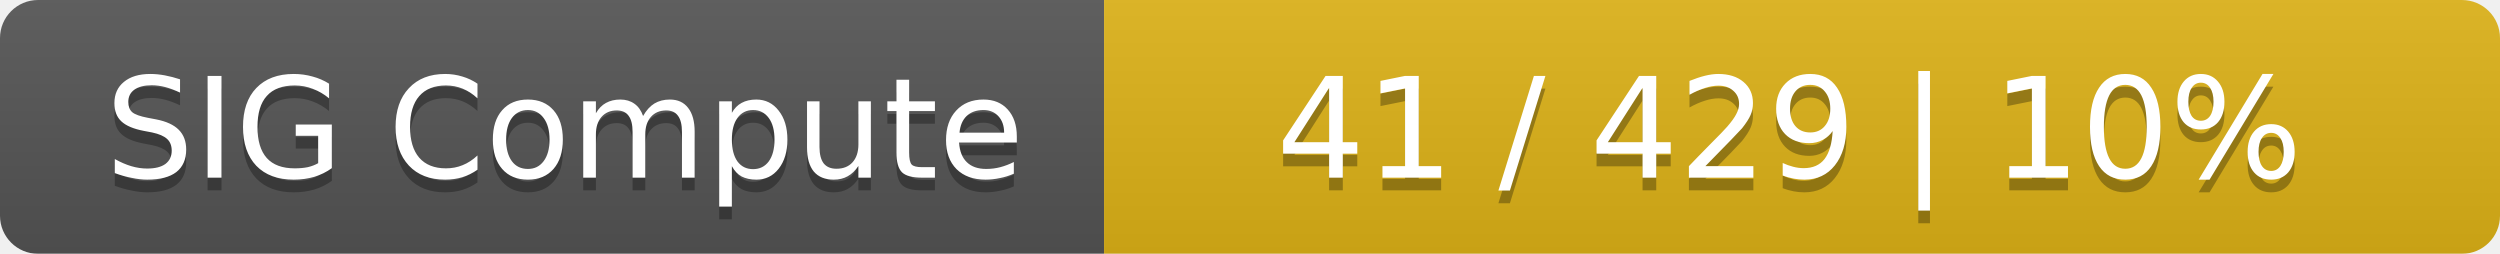
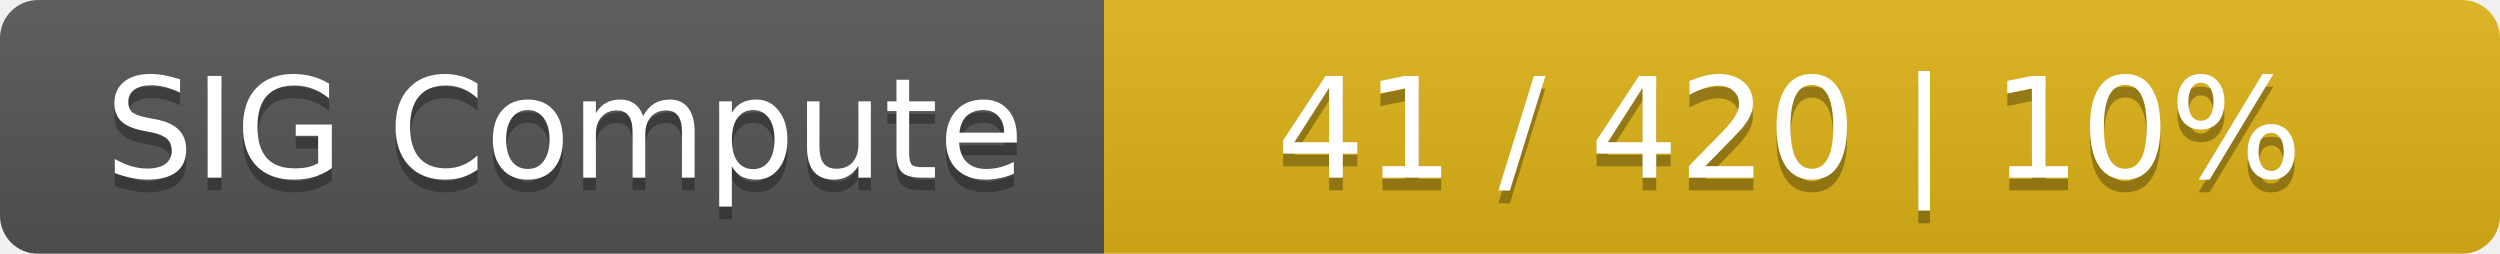
<svg xmlns="http://www.w3.org/2000/svg" width="197" height="20">
  <linearGradient id="smooth" x2="0" y2="100%">
    <stop offset="0" stop-color="#bbb" stop-opacity=".1" />
    <stop offset="1" stop-opacity=".1" />
  </linearGradient>
  <mask id="round">
    <rect width="197" height="20" rx="3" fill="#fff" />
  </mask>
  <g mask="url(#round)">
    <rect width="87" height="20" fill="#555" />
    <rect x="87" width="110" height="20" fill="#dfb317" />
    <rect width="197" height="20" fill="url(#smooth)" />
  </g>
  <g fill="#fff" text-anchor="middle" font-family="DejaVu Sans,Verdana,Geneva,sans-serif" font-size="11">
    <text x="44.5" y="15" fill="#010101" fill-opacity=".3">SIG Compute</text>
    <text x="44.5" y="14">SIG Compute</text>
-     <text x="141" y="15" fill="#010101" fill-opacity=".3">41 / 429    |    10%</text>
-     <text x="141" y="14">41 / 429    |    10%</text>
+     <text x="141" y="15" fill="#010101" fill-opacity=".3">41 / 420    |    10%</text>
+     <text x="141" y="14">41 / 420    |    10%</text>
  </g>
</svg>
